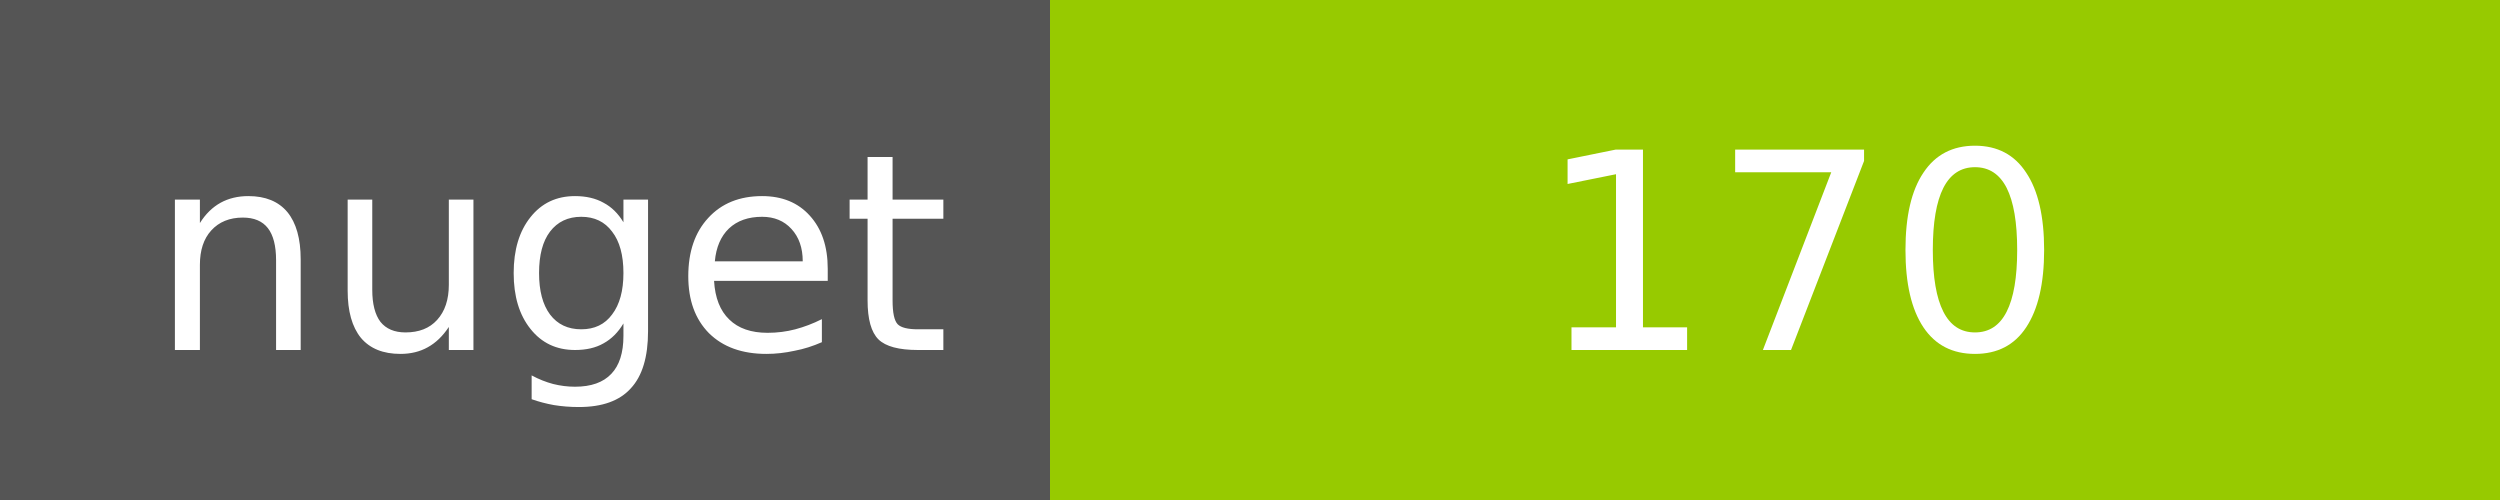
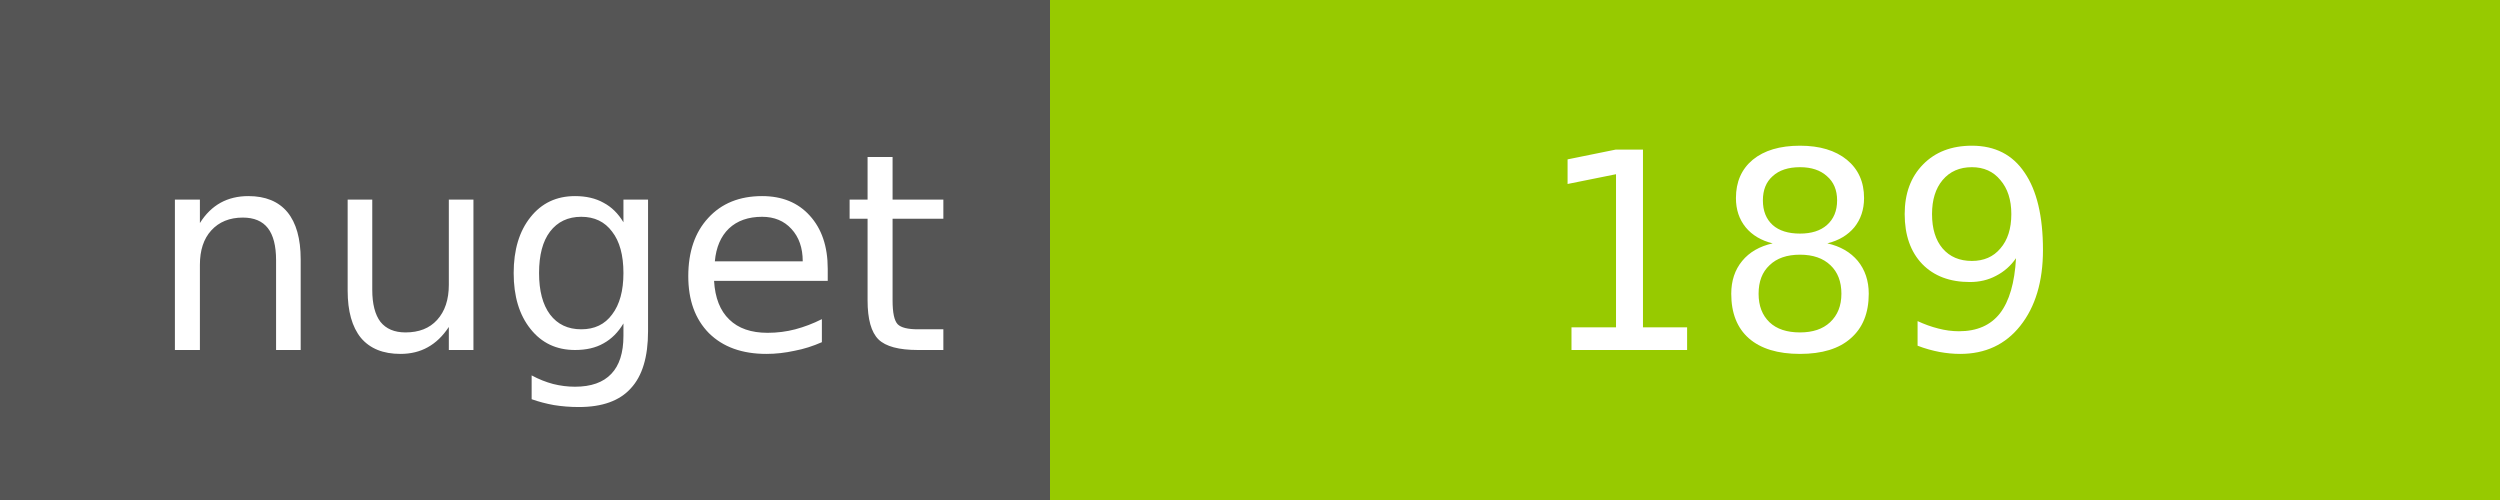
<svg xmlns="http://www.w3.org/2000/svg" width="100" height="20">
  <g shape-rendering="crispEdges">
    <path fill="#555" d="M0 0h42v20H0z" />
    <path fill="#97CA00" d="M42 0h58v20H42z" />
  </g>
  <g fill="#fff" text-anchor="middle" font-family="DejaVu Sans,Verdana,Geneva,sans-serif" font-size="11">
    <text x="22" y="14">nuget</text>
-     <text x="72" y="14">170</text>
+     <text x="72" y="14">189</text>
  </g>
</svg>
